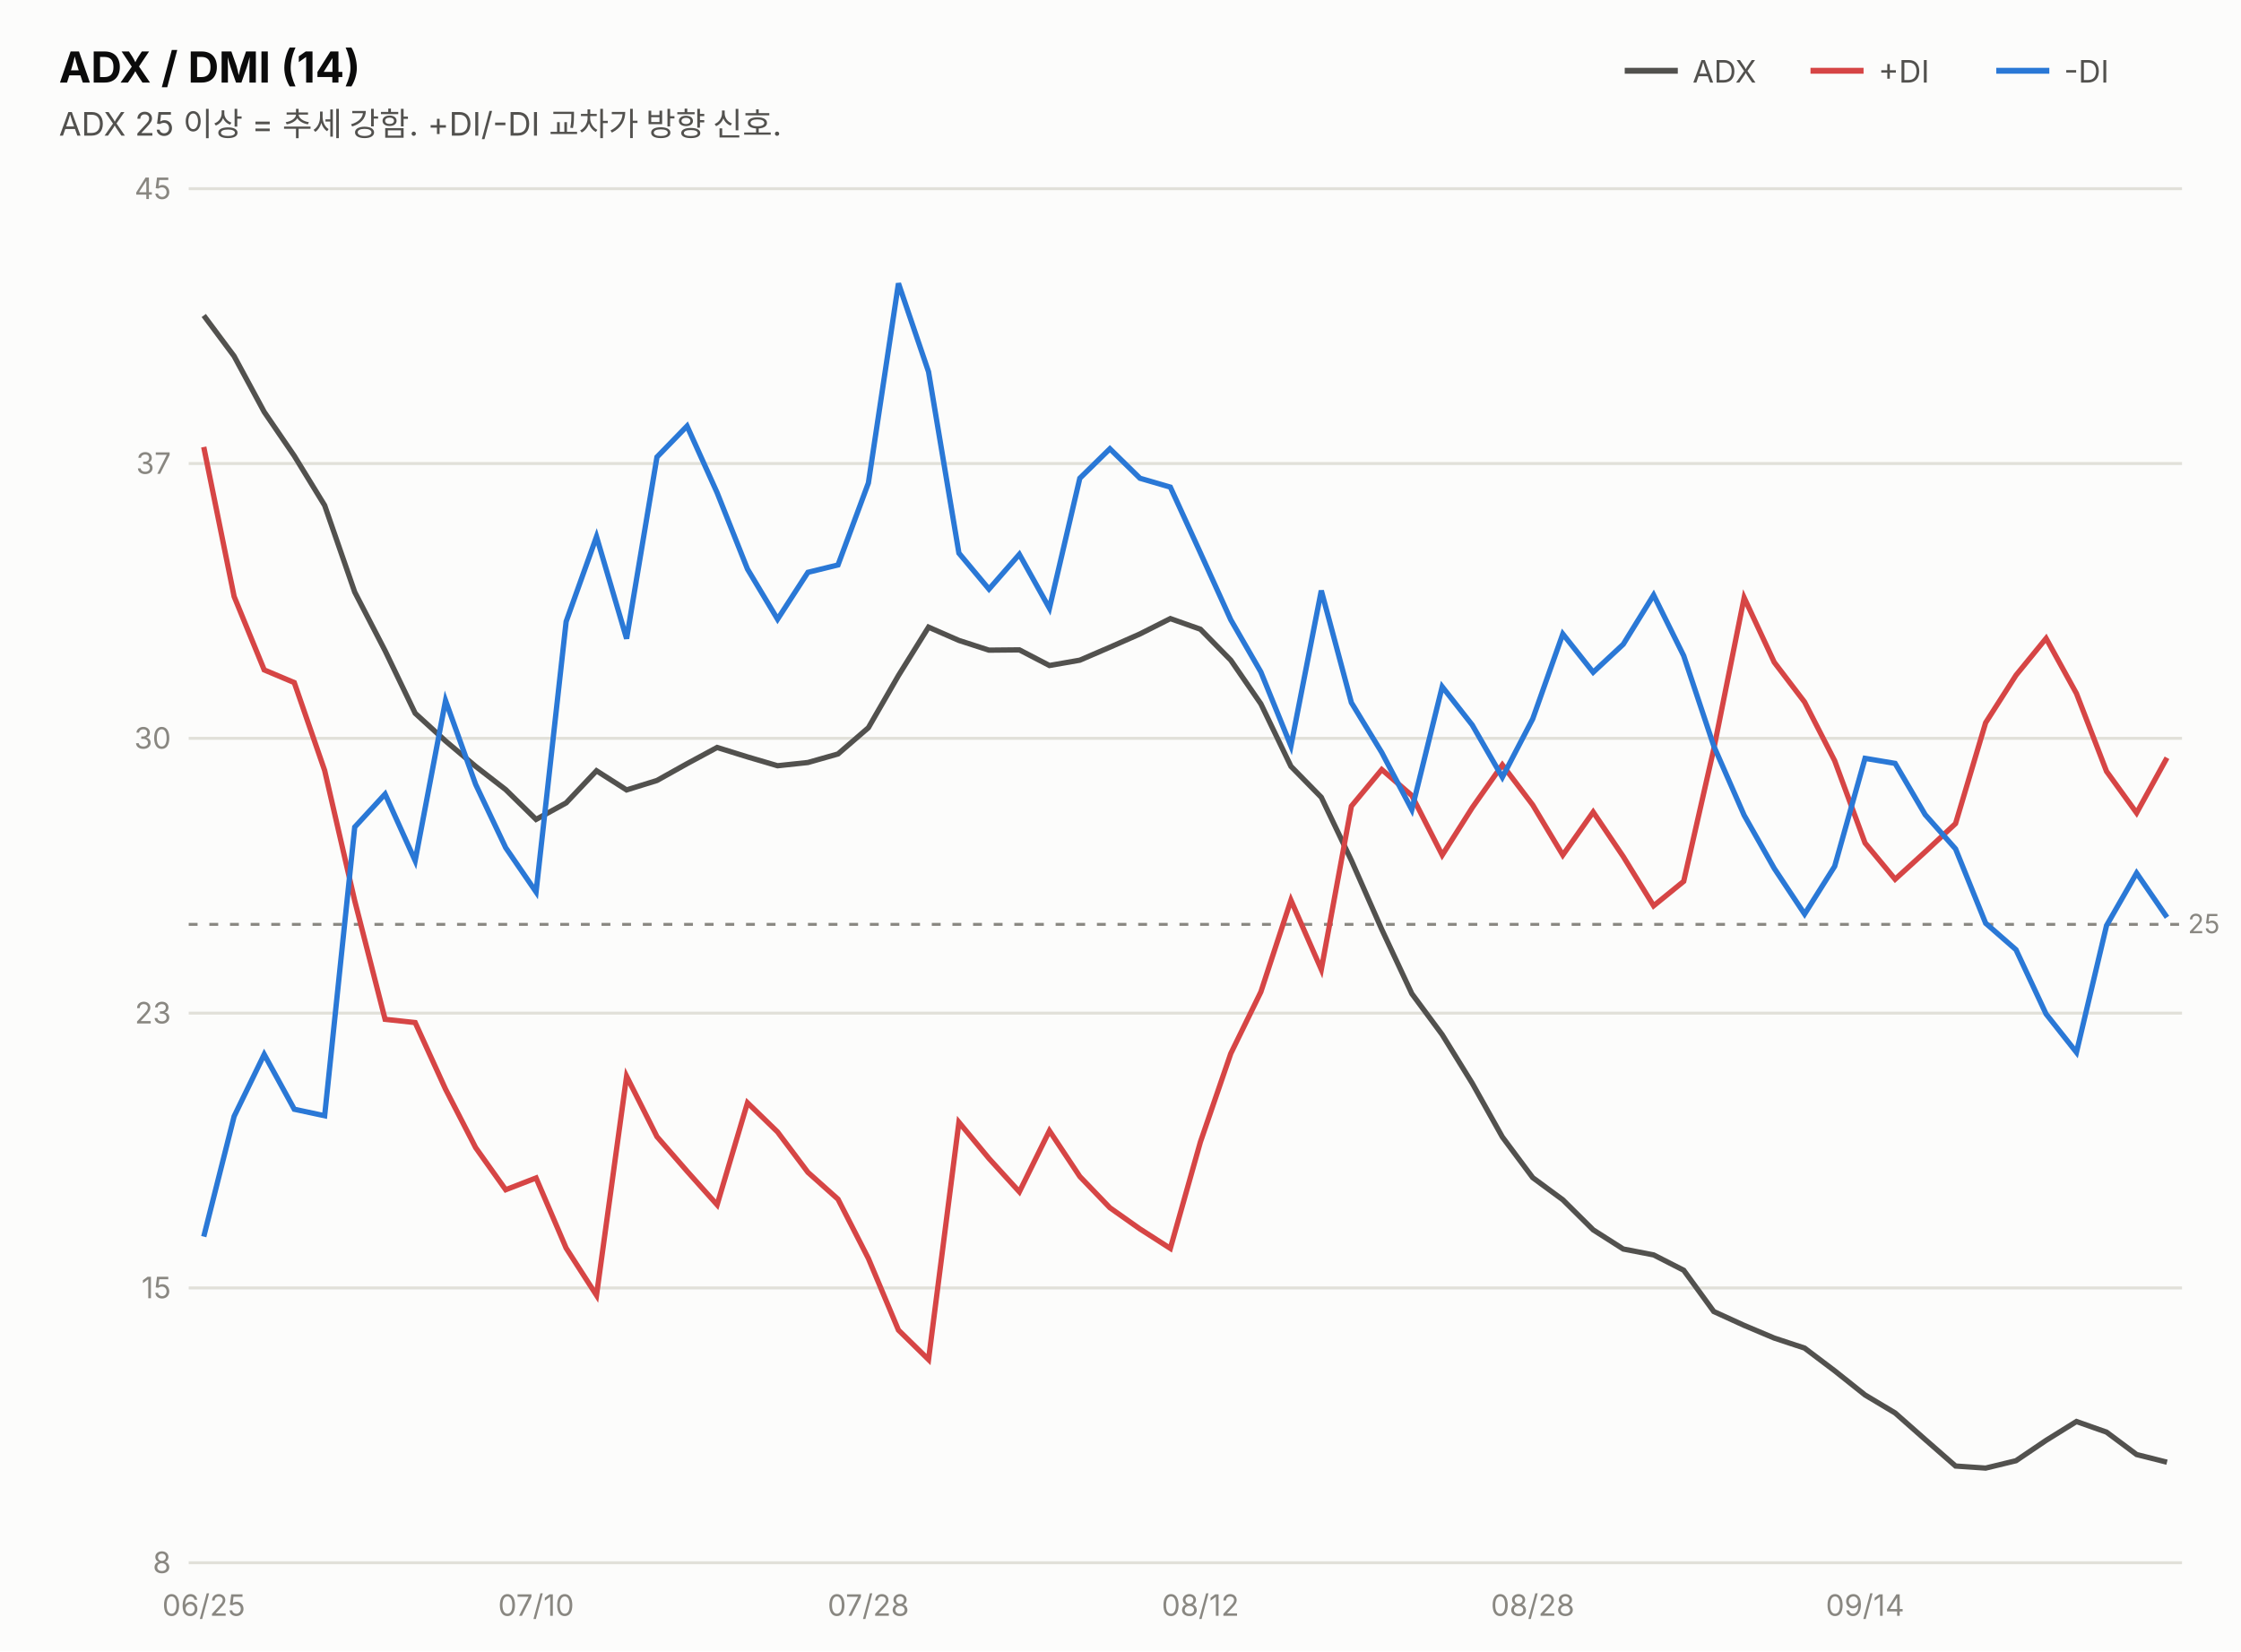
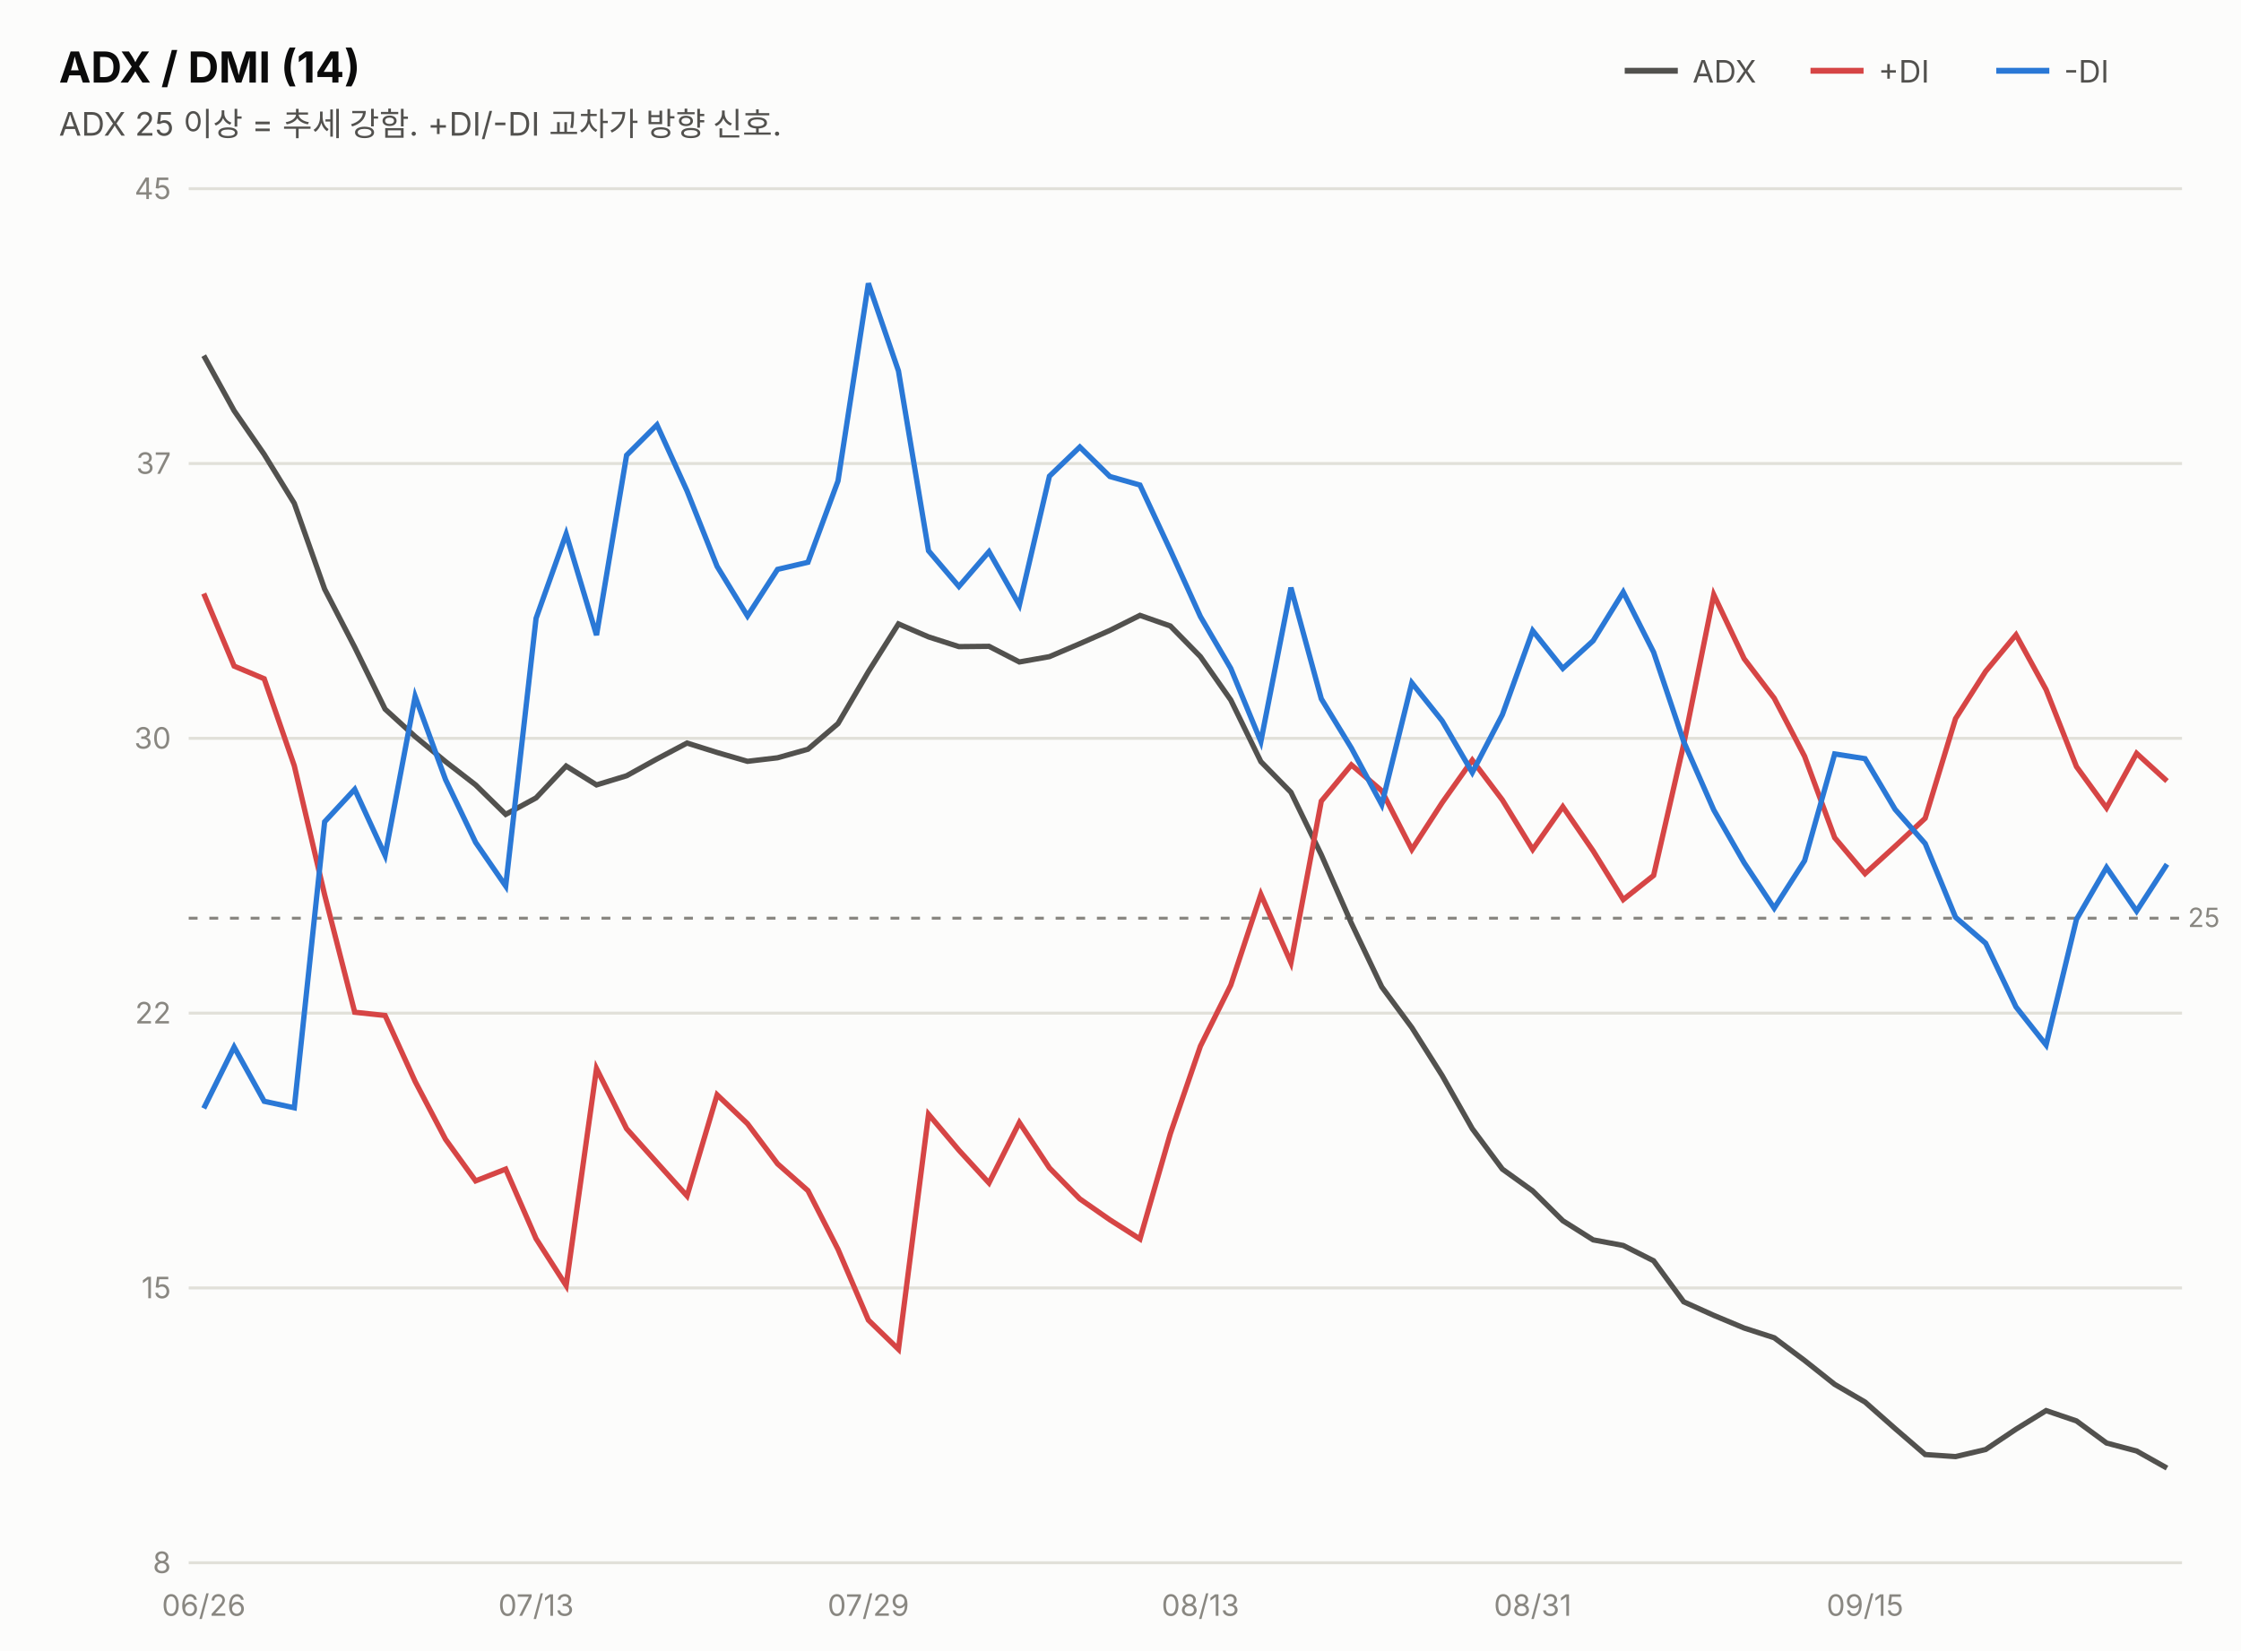
<svg xmlns="http://www.w3.org/2000/svg" width="760" height="560" viewBox="0 0 760 560" font-family="system-ui,-apple-system,&quot;Segoe UI&quot;,&quot;Malgun Gothic&quot;,&quot;Apple SD Gothic Neo&quot;,sans-serif">
  <rect width="760" height="560" fill="#fcfcfb" />
  <text x="20" y="28" font-size="14.5" font-weight="700" fill="#0b0b0b">ADX / DMI (14)</text>
  <text x="20" y="46" font-size="11" fill="#52514e">ADX 25 이상 = 추세 강함. +DI/-DI 교차가 방향 신호.</text>
  <line x1="551" y1="24" x2="569" y2="24" stroke="#52514e" stroke-width="2" />
  <text x="574" y="28" font-size="10.5" fill="#52514e">ADX</text>
  <line x1="614" y1="24" x2="632" y2="24" stroke="#d64545" stroke-width="2" />
  <text x="637" y="28" font-size="10.5" fill="#52514e">+DI</text>
  <line x1="677" y1="24" x2="695" y2="24" stroke="#2a78d6" stroke-width="2" />
  <text x="700" y="28" font-size="10.5" fill="#52514e">-DI</text>
  <line x1="64" y1="530.0" x2="740" y2="530.0" stroke="#e1e0d9" stroke-width="1" />
  <text x="58" y="533.5" font-size="10" fill="#898781" text-anchor="end" style="font-variant-numeric:tabular-nums">8</text>
  <line x1="64" y1="436.8" x2="740" y2="436.8" stroke="#e1e0d9" stroke-width="1" />
  <text x="58" y="440.3" font-size="10" fill="#898781" text-anchor="end" style="font-variant-numeric:tabular-nums">15</text>
  <line x1="64" y1="343.6" x2="740" y2="343.6" stroke="#e1e0d9" stroke-width="1" />
-   <text x="58" y="347.1" font-size="10" fill="#898781" text-anchor="end" style="font-variant-numeric:tabular-nums">23</text>
+   <text x="58" y="347.1" font-size="10" fill="#898781" text-anchor="end" style="font-variant-numeric:tabular-nums">22</text>
  <line x1="64" y1="250.4" x2="740" y2="250.4" stroke="#e1e0d9" stroke-width="1" />
  <text x="58" y="253.9" font-size="10" fill="#898781" text-anchor="end" style="font-variant-numeric:tabular-nums">30</text>
  <line x1="64" y1="157.2" x2="740" y2="157.2" stroke="#e1e0d9" stroke-width="1" />
  <text x="58" y="160.7" font-size="10" fill="#898781" text-anchor="end" style="font-variant-numeric:tabular-nums">37</text>
  <line x1="64" y1="64.0" x2="740" y2="64.0" stroke="#e1e0d9" stroke-width="1" />
  <text x="58" y="67.5" font-size="10" fill="#898781" text-anchor="end" style="font-variant-numeric:tabular-nums">45</text>
-   <line x1="64" y1="313.5" x2="740" y2="313.5" stroke="#898781" stroke-width="1" stroke-dasharray="3 4" />
-   <text x="742" y="316.5" font-size="9" fill="#898781">25</text>
-   <path d="M69.1,107.0 L79.4,120.8 L89.6,139.7 L99.8,154.6 L110.1,171.4 L120.3,200.8 L130.6,220.7 L140.8,241.9 L151.1,251.3 L161.3,259.9 L171.5,267.8 L181.8,277.9 L192.0,272.3 L202.3,261.4 L212.5,267.9 L222.8,264.7 L233.0,259.0 L243.2,253.5 L253.5,256.7 L263.7,259.7 L274.0,258.6 L284.2,255.7 L294.5,246.8 L304.7,229.1 L314.9,212.7 L325.2,217.2 L335.4,220.5 L345.7,220.4 L355.9,225.7 L366.2,223.9 L376.4,219.5 L386.6,215.0 L396.9,209.8 L407.1,213.4 L417.4,223.9 L427.6,238.7 L437.8,259.9 L448.1,270.4 L458.3,291.8 L468.6,315.2 L478.8,337.0 L489.1,350.9 L499.3,367.4 L509.5,385.6 L519.8,399.4 L530.0,406.9 L540.3,417.1 L550.5,423.6 L560.8,425.6 L571.0,430.8 L581.2,444.8 L591.5,449.5 L601.7,453.8 L612.0,457.2 L622.2,464.9 L632.5,473.1 L642.7,479.2 L652.9,488.2 L663.2,497.2 L673.4,497.9 L683.7,495.4 L693.9,488.5 L704.2,482.1 L714.4,485.7 L724.6,493.3 L734.9,495.9" fill="none" stroke="#52514e" stroke-width="1.8" />
-   <path d="M69.1,151.6 L79.4,202.3 L89.6,227.2 L99.8,231.5 L110.1,261.3 L120.3,305.5 L130.6,345.7 L140.8,346.8 L151.1,369.4 L161.3,389.2 L171.5,403.5 L181.8,399.5 L192.0,423.3 L202.3,439.3 L212.5,365.0 L222.8,385.5 L233.0,397.2 L243.2,408.6 L253.5,374.0 L263.7,383.9 L274.0,397.6 L284.2,406.7 L294.5,426.8 L304.7,451.1 L314.9,461.1 L325.2,380.6 L335.4,392.9 L345.7,404.2 L355.9,383.5 L366.2,399.0 L376.4,409.6 L386.6,416.8 L396.9,423.4 L407.1,387.3 L417.4,357.3 L427.6,336.4 L437.8,305.3 L448.1,328.8 L458.3,273.4 L468.6,261.0 L478.8,269.8 L489.1,290.0 L499.3,273.9 L509.5,259.4 L519.8,273.0 L530.0,290.0 L540.3,275.4 L550.5,290.5 L560.8,307.2 L571.0,298.9 L581.2,254.0 L591.5,202.7 L601.7,224.6 L612.0,238.1 L622.2,258.0 L632.5,285.9 L642.7,298.2 L652.9,288.9 L663.2,279.3 L673.4,245.1 L683.7,229.0 L693.9,216.5 L704.2,235.2 L714.4,261.6 L724.6,275.7 L734.9,257.0" fill="none" stroke="#d64545" stroke-width="1.8" />
-   <path d="M69.1,419.4 L79.4,378.6 L89.6,357.6 L99.8,376.2 L110.1,378.4 L120.3,280.5 L130.6,269.3 L140.8,291.9 L151.1,237.6 L161.3,266.0 L171.5,287.5 L181.8,302.5 L192.0,210.8 L202.3,182.0 L212.5,216.6 L222.8,155.0 L233.0,144.5 L243.2,167.1 L253.5,193.0 L263.7,210.0 L274.0,194.1 L284.2,191.6 L294.5,163.8 L304.7,96.1 L314.9,126.1 L325.2,187.6 L335.4,199.8 L345.7,188.0 L355.9,206.3 L366.2,162.2 L376.4,152.2 L386.6,162.2 L396.9,165.2 L407.1,187.5 L417.4,210.2 L427.6,227.9 L437.8,253.0 L448.1,200.3 L458.3,238.3 L468.6,255.2 L478.8,274.6 L489.1,232.9 L499.3,245.9 L509.5,263.6 L519.8,243.8 L530.0,215.0 L540.3,228.0 L550.5,218.5 L560.8,201.8 L571.0,222.4 L581.2,253.0 L591.5,276.5 L601.7,294.5 L612.0,310.0 L622.2,293.8 L632.5,257.2 L642.7,258.9 L652.9,276.3 L663.2,287.9 L673.4,313.1 L683.7,322.1 L693.9,343.9 L704.2,356.9 L714.4,313.9 L724.6,296.1 L734.9,311.1" fill="none" stroke="#2a78d6" stroke-width="1.8" />
-   <text x="69.1" y="548" font-size="10" fill="#898781" text-anchor="middle">06/25</text>
-   <text x="181.8" y="548" font-size="10" fill="#898781" text-anchor="middle">07/10</text>
-   <text x="294.5" y="548" font-size="10" fill="#898781" text-anchor="middle">07/28</text>
-   <text x="407.1" y="548" font-size="10" fill="#898781" text-anchor="middle">08/12</text>
-   <text x="519.8" y="548" font-size="10" fill="#898781" text-anchor="middle">08/28</text>
-   <text x="632.5" y="548" font-size="10" fill="#898781" text-anchor="middle">09/14</text>
+   <line x1="64" y1="311.4" x2="740" y2="311.4" stroke="#898781" stroke-width="1" stroke-dasharray="3 4" />
+   <text x="742" y="314.4" font-size="9" fill="#898781">25</text>
+   <path d="M69.1,120.6 L79.4,139.3 L89.6,154.1 L99.8,170.7 L110.1,199.8 L120.3,219.5 L130.6,240.5 L140.8,249.8 L151.1,258.3 L161.3,266.2 L171.5,276.2 L181.8,270.6 L192.0,259.8 L202.3,266.2 L212.5,263.1 L222.8,257.4 L233.0,252.0 L243.2,255.2 L253.5,258.2 L263.7,257.0 L274.0,254.1 L284.2,245.4 L294.5,227.8 L304.7,211.6 L314.9,216.0 L325.2,219.3 L335.4,219.2 L345.7,224.5 L355.9,222.7 L366.2,218.3 L376.4,213.8 L386.6,208.7 L396.9,212.3 L407.1,222.7 L417.4,237.4 L427.6,258.3 L437.8,268.7 L448.1,289.9 L458.3,313.1 L468.6,334.7 L478.8,348.5 L489.1,364.8 L499.3,382.8 L509.5,396.5 L519.8,403.9 L530.0,414.0 L540.3,420.5 L550.5,422.4 L560.8,427.6 L571.0,441.5 L581.2,446.1 L591.5,450.4 L601.7,453.7 L612.0,461.4 L622.2,469.5 L632.5,475.5 L642.7,484.5 L652.9,493.3 L663.2,494.0 L673.4,491.6 L683.7,484.7 L693.9,478.4 L704.2,481.9 L714.4,489.4 L724.6,492.1 L734.9,497.9" fill="none" stroke="#52514e" stroke-width="1.8" />
+   <path d="M69.1,201.3 L79.4,225.9 L89.6,230.2 L99.8,259.7 L110.1,303.5 L120.3,343.3 L130.6,344.4 L140.8,366.8 L151.1,386.4 L161.3,400.5 L171.5,396.5 L181.8,420.1 L192.0,436.0 L202.3,362.4 L212.5,382.8 L222.8,394.3 L233.0,405.6 L243.2,371.3 L253.5,381.1 L263.7,394.7 L274.0,403.8 L284.2,423.7 L294.5,447.7 L304.7,457.6 L314.9,377.9 L325.2,390.1 L335.4,401.2 L345.7,380.7 L355.9,396.1 L366.2,406.6 L376.4,413.7 L386.6,420.2 L396.9,384.5 L407.1,354.8 L417.4,334.1 L427.6,303.3 L437.8,326.5 L448.1,271.7 L458.3,259.4 L468.6,268.2 L478.8,288.1 L489.1,272.2 L499.3,257.8 L509.5,271.3 L519.8,288.1 L530.0,273.6 L540.3,288.6 L550.5,305.1 L560.8,296.9 L571.0,252.4 L581.2,201.7 L591.5,223.4 L601.7,236.8 L612.0,256.5 L622.2,284.1 L632.5,296.3 L642.7,287.0 L652.9,277.5 L663.2,243.7 L673.4,227.7 L683.7,215.3 L693.9,233.9 L704.2,260.0 L714.4,274.0 L724.6,255.5 L734.9,264.9" fill="none" stroke="#d64545" stroke-width="1.8" />
+   <path d="M69.1,375.9 L79.4,355.1 L89.6,373.5 L99.8,375.7 L110.1,278.7 L120.3,267.7 L130.6,290.1 L140.8,236.2 L151.1,264.4 L161.3,285.7 L171.5,300.5 L181.8,209.7 L192.0,181.1 L202.3,215.4 L212.5,154.4 L222.8,144.1 L233.0,166.5 L243.2,192.1 L253.5,208.9 L263.7,193.1 L274.0,190.7 L284.2,163.1 L294.5,96.1 L304.7,125.8 L314.9,186.8 L325.2,198.9 L335.4,187.1 L345.7,205.2 L355.9,161.5 L366.2,151.6 L376.4,161.6 L386.6,164.5 L396.9,186.6 L407.1,209.1 L417.4,226.7 L427.6,251.5 L437.8,199.3 L448.1,237.0 L458.3,253.7 L468.6,272.9 L478.8,231.6 L489.1,244.5 L499.3,262.0 L509.5,242.4 L519.8,213.9 L530.0,226.7 L540.3,217.3 L550.5,200.8 L560.8,221.2 L571.0,251.5 L581.2,274.7 L591.5,292.6 L601.7,308.0 L612.0,291.9 L622.2,255.7 L632.5,257.3 L642.7,274.5 L652.9,286.1 L663.2,311.1 L673.4,319.9 L683.7,341.5 L693.9,354.4 L704.2,311.8 L714.4,294.2 L724.6,309.0 L734.9,293.1" fill="none" stroke="#2a78d6" stroke-width="1.8" />
+   <text x="69.1" y="548" font-size="10" fill="#898781" text-anchor="middle">06/26</text>
+   <text x="181.8" y="548" font-size="10" fill="#898781" text-anchor="middle">07/13</text>
+   <text x="294.5" y="548" font-size="10" fill="#898781" text-anchor="middle">07/29</text>
+   <text x="407.1" y="548" font-size="10" fill="#898781" text-anchor="middle">08/13</text>
+   <text x="519.8" y="548" font-size="10" fill="#898781" text-anchor="middle">08/31</text>
+   <text x="632.5" y="548" font-size="10" fill="#898781" text-anchor="middle">09/15</text>
</svg>
